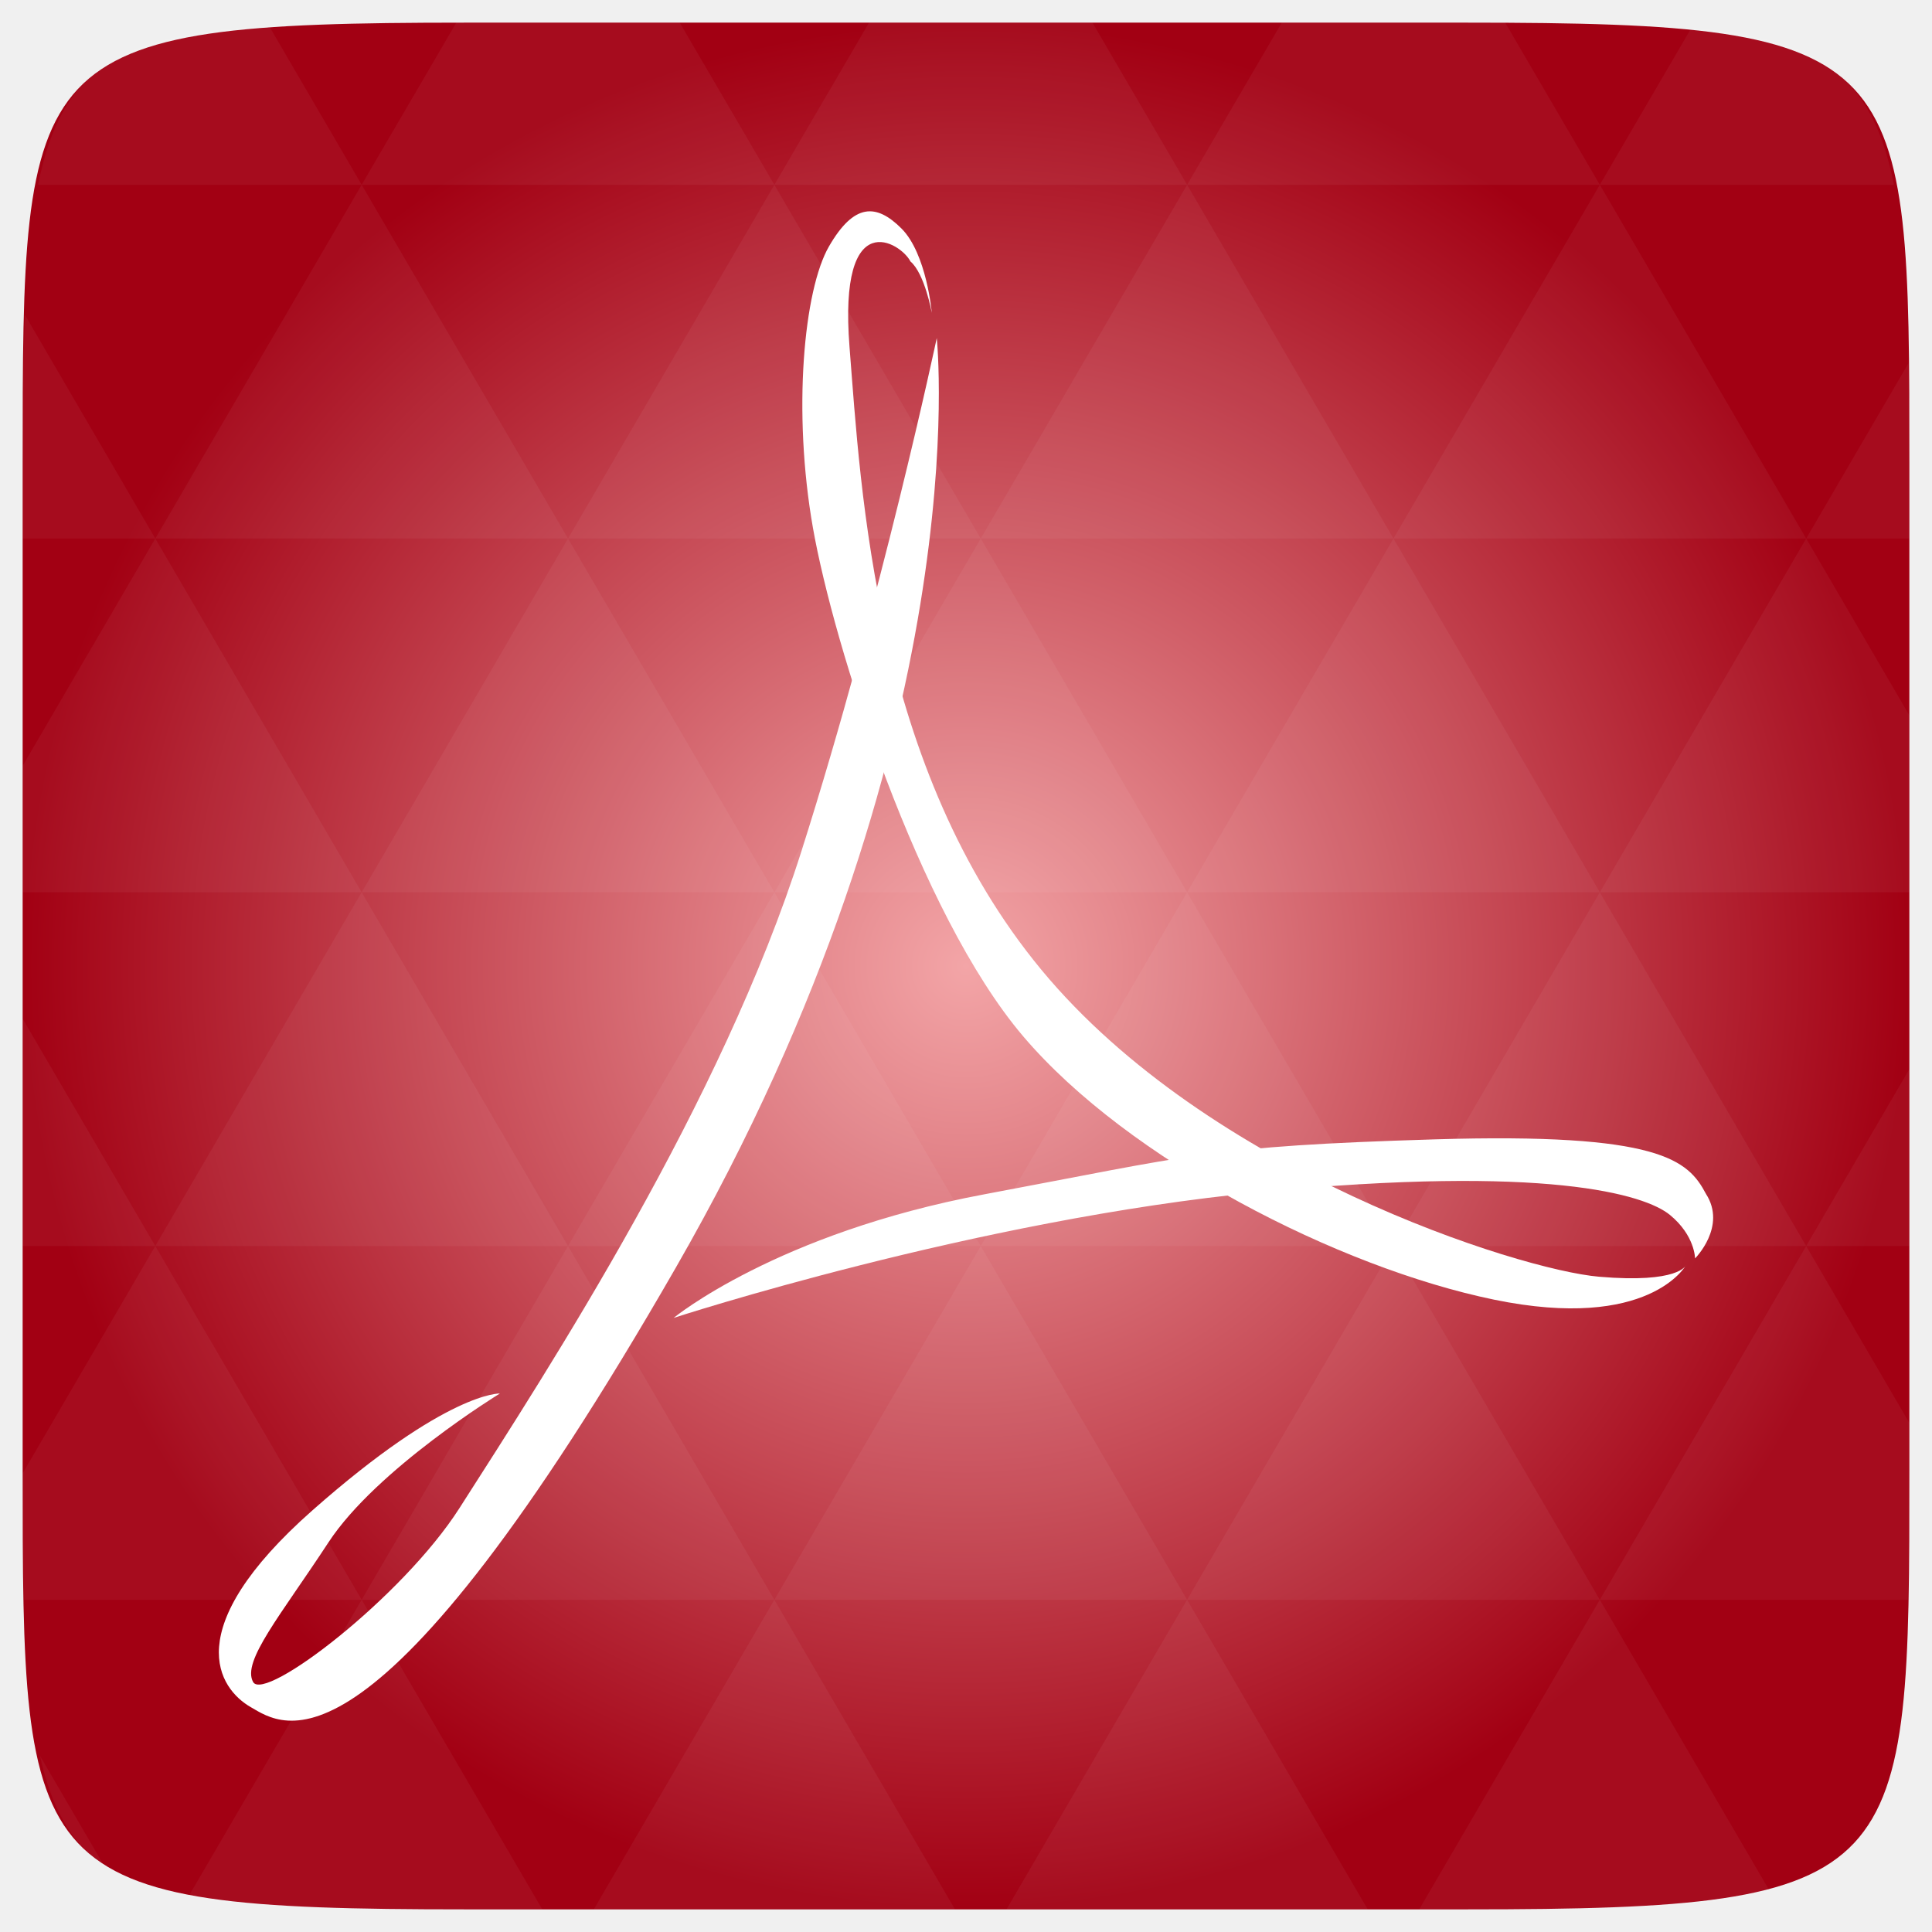
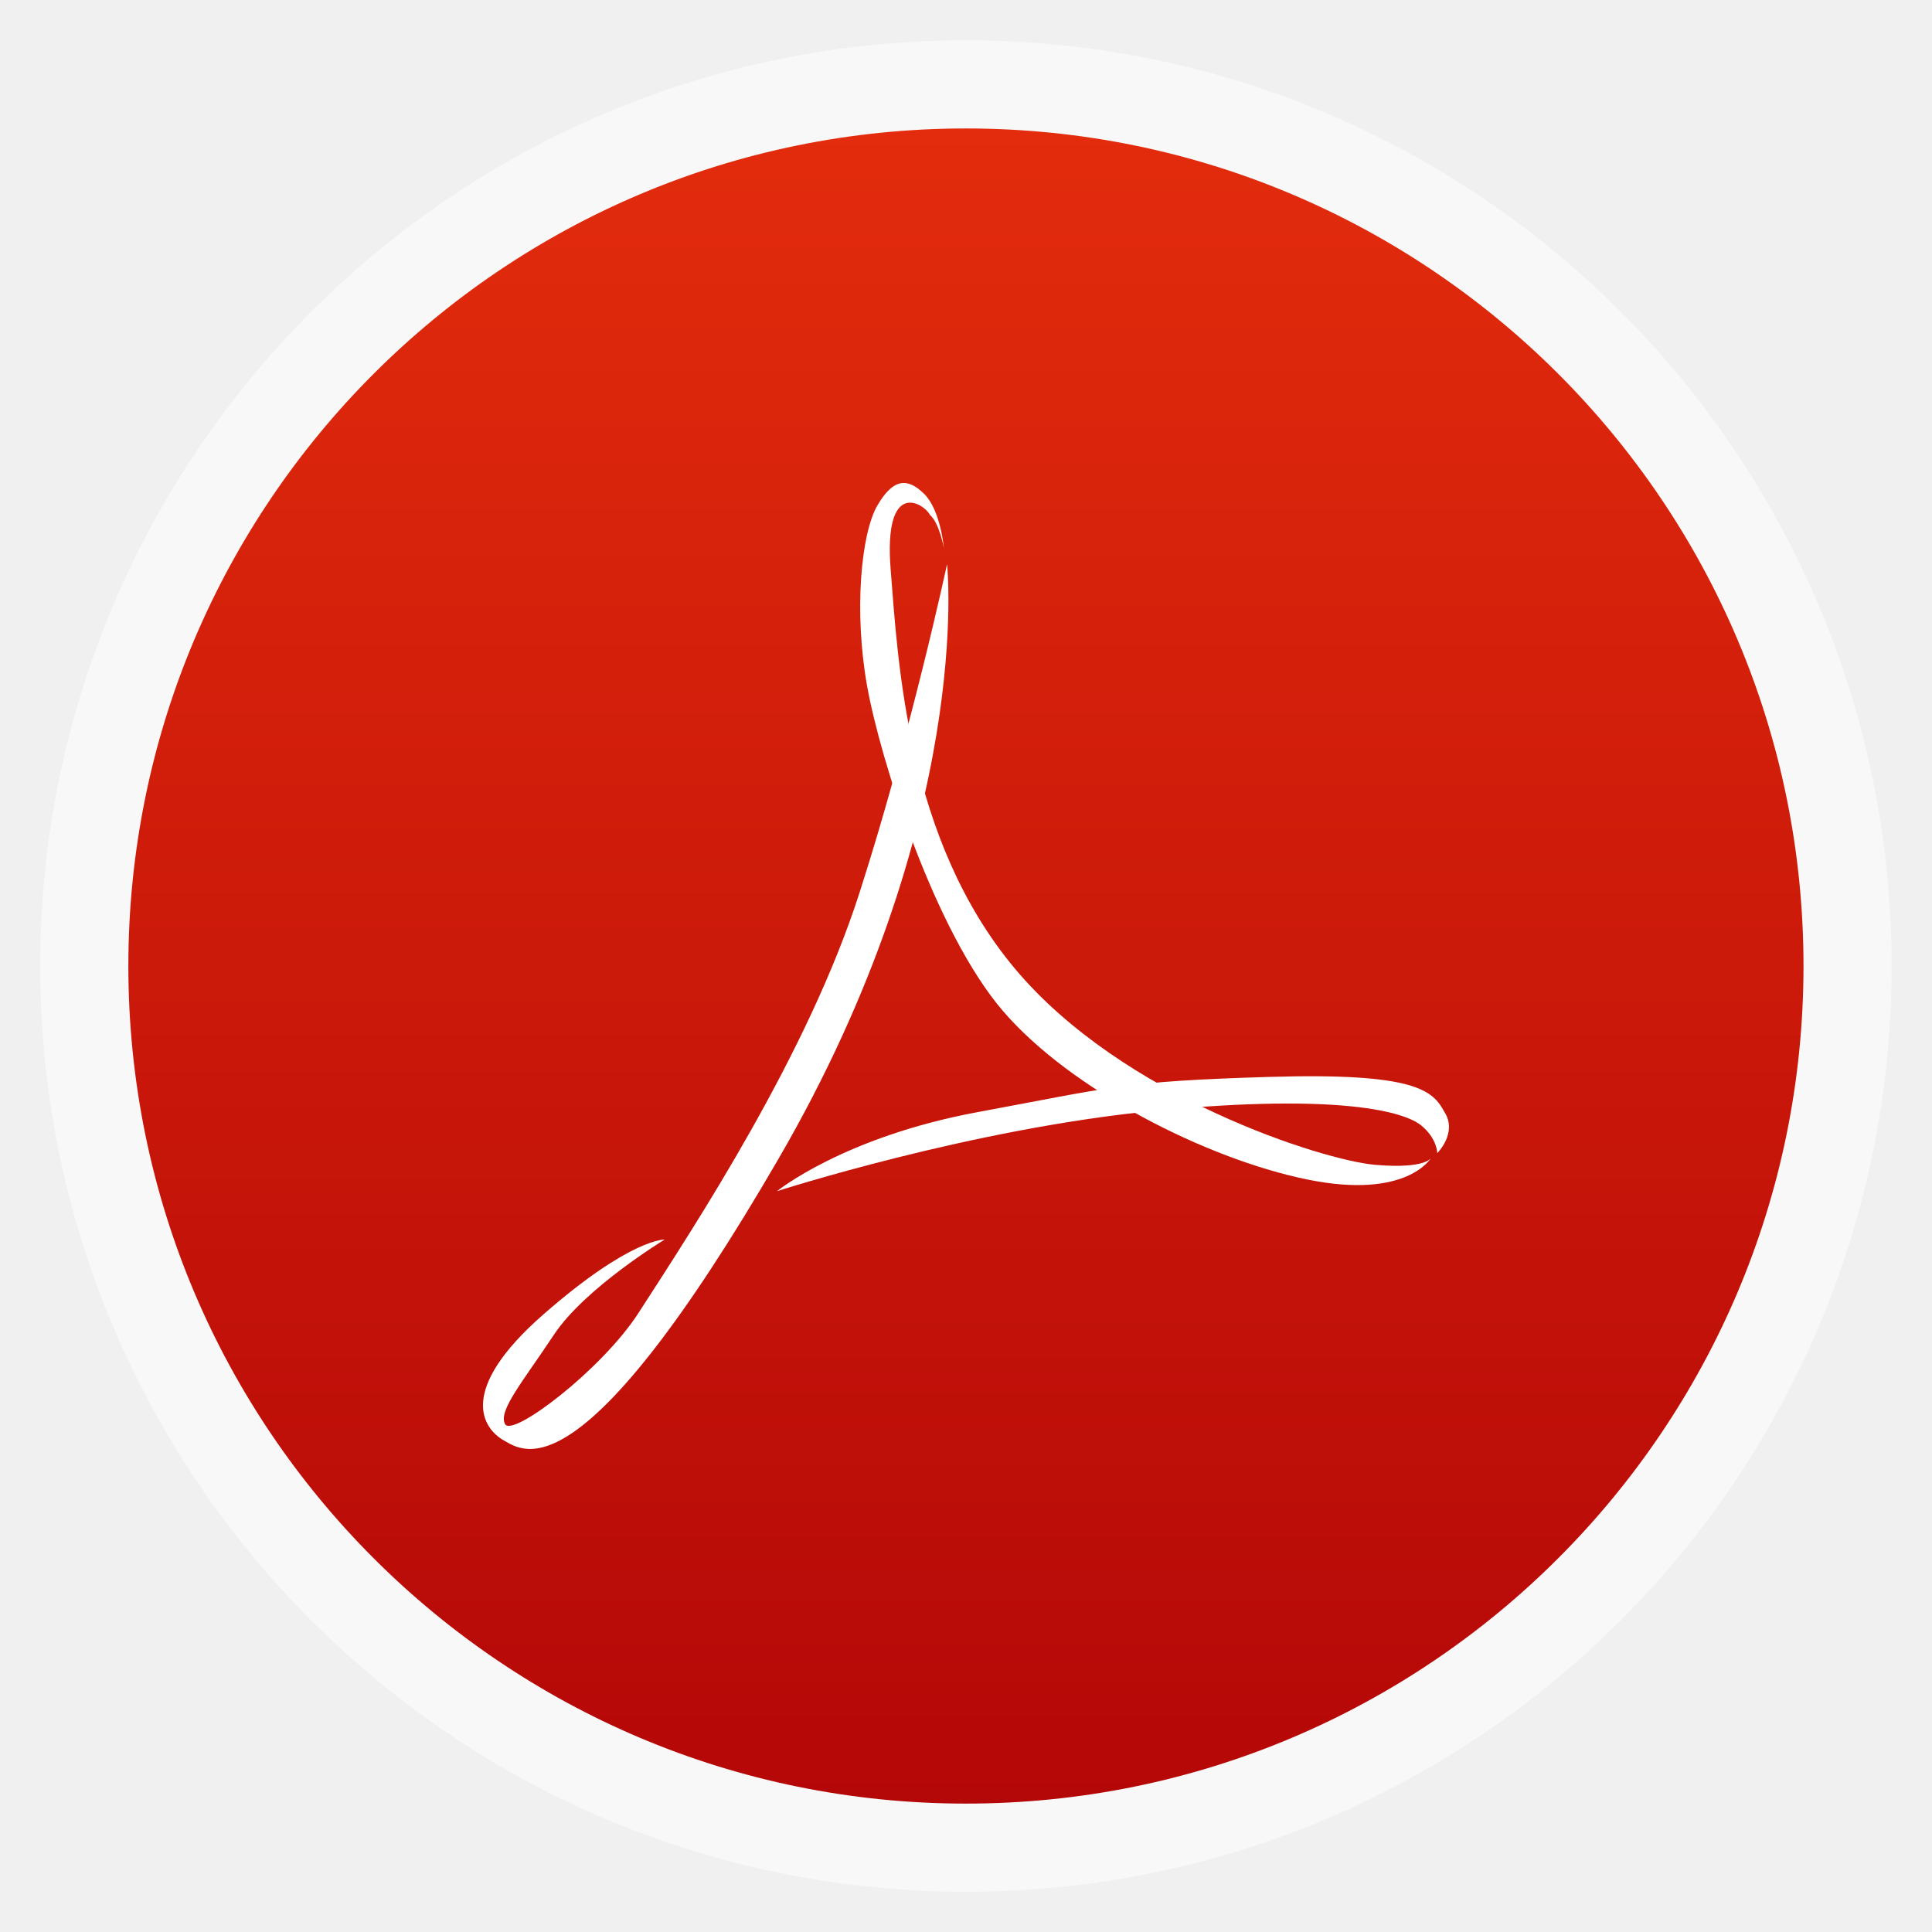
- <svg xmlns="http://www.w3.org/2000/svg" xmlns:xlink="http://www.w3.org/1999/xlink" viewBox="0 0 256 256">
-   <defs>
-     <linearGradient id="linearGradient3784-0-9-8">
-       <stop offset="0" style="stop-color:#f3a5a7" />
-       <stop offset="1" style="stop-color:#a20013" />
+ <svg xmlns="http://www.w3.org/2000/svg" xmlns:xlink="http://www.w3.org/1999/xlink" width="48" height="48" id="svg2" version="1.1" viewBox="0 0 13.547 13.547">
+   <defs id="defs4">
+     <linearGradient id="linearGradient4460">
+       <stop style="stop-color:#b40707;stop-opacity:1;" offset="0" id="stop4462" />
+       <stop style="stop-color:#e32c0d;stop-opacity:1;" offset="1" id="stop4464" />
    </linearGradient>
-     <radialGradient cx="148.004" cy="160" gradientTransform="matrix(.97656 0 0 .97656 -16.5349 -236.25)" r="128" id="radialGradient4432" xlink:href="#linearGradient3784-0-9-8" gradientUnits="userSpaceOnUse" />
+     <linearGradient xlink:href="#linearGradient4460" id="linearGradient4500" gradientUnits="userSpaceOnUse" gradientTransform="matrix(1.095238,0,0,1.095238,-133.0018,-9.568666)" x1="128.261" y1="279.096" x2="128.261" y2="268.33" />
+     <linearGradient x2="0" gradientUnits="userSpaceOnUse" y2="1004.847" y1="1053.158" id="linearGradient3787" xlink:href="#linearGradient3896" />
+     <linearGradient id="linearGradient3896">
+       <stop id="stop3015" style="stop-color:#262626" offset="0" />
+       <stop id="stop3017" style="stop-color:#7b7b7b" offset="1" />
+     </linearGradient>
+     <radialGradient gradientUnits="userSpaceOnUse" xlink:href="#linearGradient3895-9-0-3-2-4-0" id="radialGradient4432" r="128" gradientTransform="matrix(0.97656,0,0,0.97656,-16.5349,-236.25)" cy="160" cx="148.004" />
+     <linearGradient id="linearGradient3895-9-0-3-2-4-0">
+       <stop id="stop3783" style="stop-color:#e2b9b7" offset="0" />
+       <stop id="stop3785" style="stop-color:#9c0008" offset="1" />
+     </linearGradient>
  </defs>
-   <g transform="translate(0 208)">
-     <path style="fill:url(#radialGradient4432);color:#bebebe" d="m 253,-146.406 0,132.812 C 253,41.094 253,45 194.406,45 L 61.594,45 C 3,45 3,41.094 3,-13.594 l 0,-132.812 C 3,-201.094 3,-205 61.594,-205 l 132.812,0 C 253,-205 253,-201.094 253,-146.406 z" />
-   </g>
-   <g style="fill:#fff" transform="translate(0 208)">
-     <path style="opacity:.05" d="m 204.08,44.994 c 13.555,-0.064 23.349,-0.435 30.457,-2.35 L 211.984,3.979 188.059,44.994 l 6.348,0 c 3.418,0 6.641,0.014 9.674,0 z m 7.904,-41.014 -27.344,-46.874 -27.344,46.874 54.688,0 z m 0,0 40.802,0 C 252.951,-1.204 253,-7.023 253,-13.598 l 0,-5.859 -13.672,-23.437 -27.344,46.874 z m 27.344,-46.874 -27.344,-46.874 -27.344,46.874 54.688,0 z m 0,0 13.672,0 0,-23.437 -13.672,23.437 z m -54.688,0 -27.344,-46.874 -27.344,46.874 54.688,0 z m -54.688,0 -27.344,46.874 54.688,0 -27.344,-46.874 z m 0,0 -27.344,-46.874 -27.344,46.874 54.687,0 z m -54.687,0 -27.344,46.874 54.688,0 -27.344,-46.874 z m 0,0 -27.344,-46.874 -27.344,46.874 54.688,0 z m -54.688,0 L 3,-12.774 c 0.003,6.226 0.056,11.798 0.214,16.754 l 44.708,0 -27.344,-46.874 z m 0,0 L 3,-73.014 l 0,30.12 17.578,0 z M 47.922,3.979 24.912,43.407 c 8.527,1.572 20.312,1.587 36.682,1.587 l 10.254,0 L 47.922,3.979 z m 0,-93.747 L 20.578,-136.642 3,-106.522 l 0,16.754 44.922,0 z m 0,0 54.688,0 -27.344,-46.874 -27.344,46.874 z m 27.344,-46.874 -27.344,-46.874 -27.344,46.874 54.688,0 z m 0,0 54.687,0 -27.344,-46.874 -27.344,46.874 z m 27.344,-46.874 -12.543,-21.484 -28.473,0 c -0.399,0 -0.736,-1e-5 -1.129,0 l -12.543,21.484 54.688,0 z m 0,0 54.688,0 -12.543,-21.484 -29.602,0 -12.543,21.484 z m 54.688,0 54.688,0 -12.543,-21.484 c -1.673,-0.002 -3.256,0 -5.035,0 l -24.567,0 -12.543,21.484 z m 0,0 -27.344,46.874 54.688,0 -27.344,-46.874 z m 27.344,46.874 54.688,0 -27.344,-46.874 -27.344,46.874 z m 0,0 -27.344,46.874 54.688,0 -27.344,-46.874 z m 27.344,46.874 41.016,0 0,-23.437 -13.672,-23.437 -27.344,46.874 z m 27.344,-46.874 13.672,0 0,-9.765 c 0,-4.895 -0.04,-9.347 -0.122,-13.458 l -13.55,23.223 z m -82.031,46.874 -27.344,-46.874 -27.344,46.874 54.688,0 z m 54.688,-93.747 38.971,0 c -2.95,-14.715 -10.051,-19.356 -26.825,-20.812 l -12.146,20.812 z m -164.063,0 -12.299,-21.087 c -19.509,1.109 -27.416,5.311 -30.579,21.087 l 42.877,0 z m -27.344,46.874 -17.273,-29.632 C 3.075,-160.539 3,-153.965 3,-146.407 l 0,9.765 17.578,0 z M 102.609,3.979 78.684,44.994 l 47.852,0 -23.926,-41.014 z m 54.688,0 -23.926,41.014 47.852,0 L 157.297,3.979 z M 13.834,39.287 5.289,24.639 c 1.572,7.029 4.192,11.641 8.545,14.648 z" />
-     <path d="m 124.124,-163.202 c 0,0 5.702,53.081 -34.57,123.162 -40.272,70.082 -52.081,60.677 -56.32,58.249 -4.239,-2.427 -9.69,-10.315 8.176,-26.091 17.865,-15.776 24.829,-15.473 24.829,-15.473 0,0 -16.351,10.011 -22.71,19.72 -6.359,9.708 -11.506,15.776 -9.992,18.506 1.514,2.73 19.768,-11.197 27.338,-23.029 12.023,-18.791 34.736,-53.728 45.334,-87.1 10.598,-33.372 17.916,-67.946 17.916,-67.946 z" />
-     <path d="m 223.391,-40.344 c 0,0 -0.908,2.427 -11.506,1.517 -10.598,-0.91 -51.778,-13.956 -73.883,-40.654 -22.104,-26.698 -23.921,-63.407 -25.435,-82.52 -1.514,-19.113 6.856,-13.79 8.067,-11.362 1.897,1.603 2.834,6.811 2.834,6.811 0,0 -0.68,-7.825 -4.011,-11.162 -3.331,-3.337 -6.285,-3.4 -9.615,2.366 -3.331,5.765 -4.845,21.844 -2.12,37.316 2.725,15.473 13.929,50.969 27.857,67.351 13.929,16.383 41.786,30.642 62.376,34.889 20.59,4.247 25.435,-4.551 25.435,-4.551 z" />
-     <path d="m 89.251,-33.366 c 0,0 39.969,-13.045 77.819,-16.686 37.85,-3.64 50.87,0.305 54.201,3.034 3.331,2.731 3.331,5.765 3.331,5.765 0,0 4.234,-4.219 1.451,-8.547 -2.371,-4.465 -5.993,-8.139 -35.97,-7.229 -29.977,0.91 -32.097,2.124 -59.651,7.281 -27.555,5.158 -41.18,16.383 -41.18,16.383 z" />
+   <g id="layer1" transform="translate(-1.8188194e-7,-283.4533)">
+     <rect style="opacity:0.5;fill:#ffffff;fill-opacity:1;fill-rule:evenodd;stroke:none" id="rect3330" width="12.982" height="12.982" x="0.282" y="283.736" ry="6.491" />
+     <rect ry="5.873" y="284.354" x="0.9" height="11.746" width="11.746" id="rect4498" style="fill:url(#linearGradient4500);fill-opacity:1;fill-rule:evenodd;stroke:none" />
+     <g transform="matrix(0.03420875,0,0,0.03386667,2.394614,285.8917)" id="g3009">
+       <path d="m 124.124,44.797 c 0,0 5.702,53.081 -34.57,123.162 -40.272,70.082 -52.081,60.677 -56.32,58.249 -4.239,-2.427 -9.69,-10.315 8.176,-26.091 17.865,-15.776 24.829,-15.473 24.829,-15.473 0,0 -16.351,10.011 -22.71,19.72 -6.359,9.708 -11.506,15.776 -9.992,18.506 1.514,2.73 19.768,-11.197 27.338,-23.029 12.023,-18.791 34.736,-53.728 45.334,-87.1 10.598,-33.372 17.916,-67.946 17.916,-67.946 z" id="path20" style="fill:#ffffff" />
+       <path d="m 223.391,167.656 c 0,0 -0.908,2.427 -11.506,1.517 -10.598,-0.91 -51.778,-13.956 -73.883,-40.654 -22.104,-26.698 -23.921,-63.407 -25.435,-82.52 -1.514,-19.113 6.856,-13.79 8.067,-11.362 1.897,1.603 2.834,6.811 2.834,6.811 0,0 -0.68,-7.825 -4.011,-11.162 -3.331,-3.337 -6.285,-3.4 -9.615,2.366 -3.331,5.765 -4.845,21.844 -2.12,37.316 2.725,15.473 13.929,50.969 27.857,67.351 13.929,16.383 41.786,30.642 62.376,34.889 20.59,4.247 25.435,-4.551 25.435,-4.551 z" id="path22" style="fill:#ffffff" />
+       <path d="m 89.251,174.634 c 0,0 39.969,-13.045 77.819,-16.686 37.85,-3.64 50.87,0.305 54.201,3.034 3.331,2.731 3.331,5.765 3.331,5.765 0,0 4.234,-4.219 1.451,-8.547 -2.371,-4.465 -5.993,-8.139 -35.97,-7.229 -29.977,0.91 -32.097,2.124 -59.651,7.281 -27.555,5.158 -41.18,16.383 -41.18,16.383 z" id="path24" style="fill:#ffffff" />
+     </g>
  </g>
</svg>
